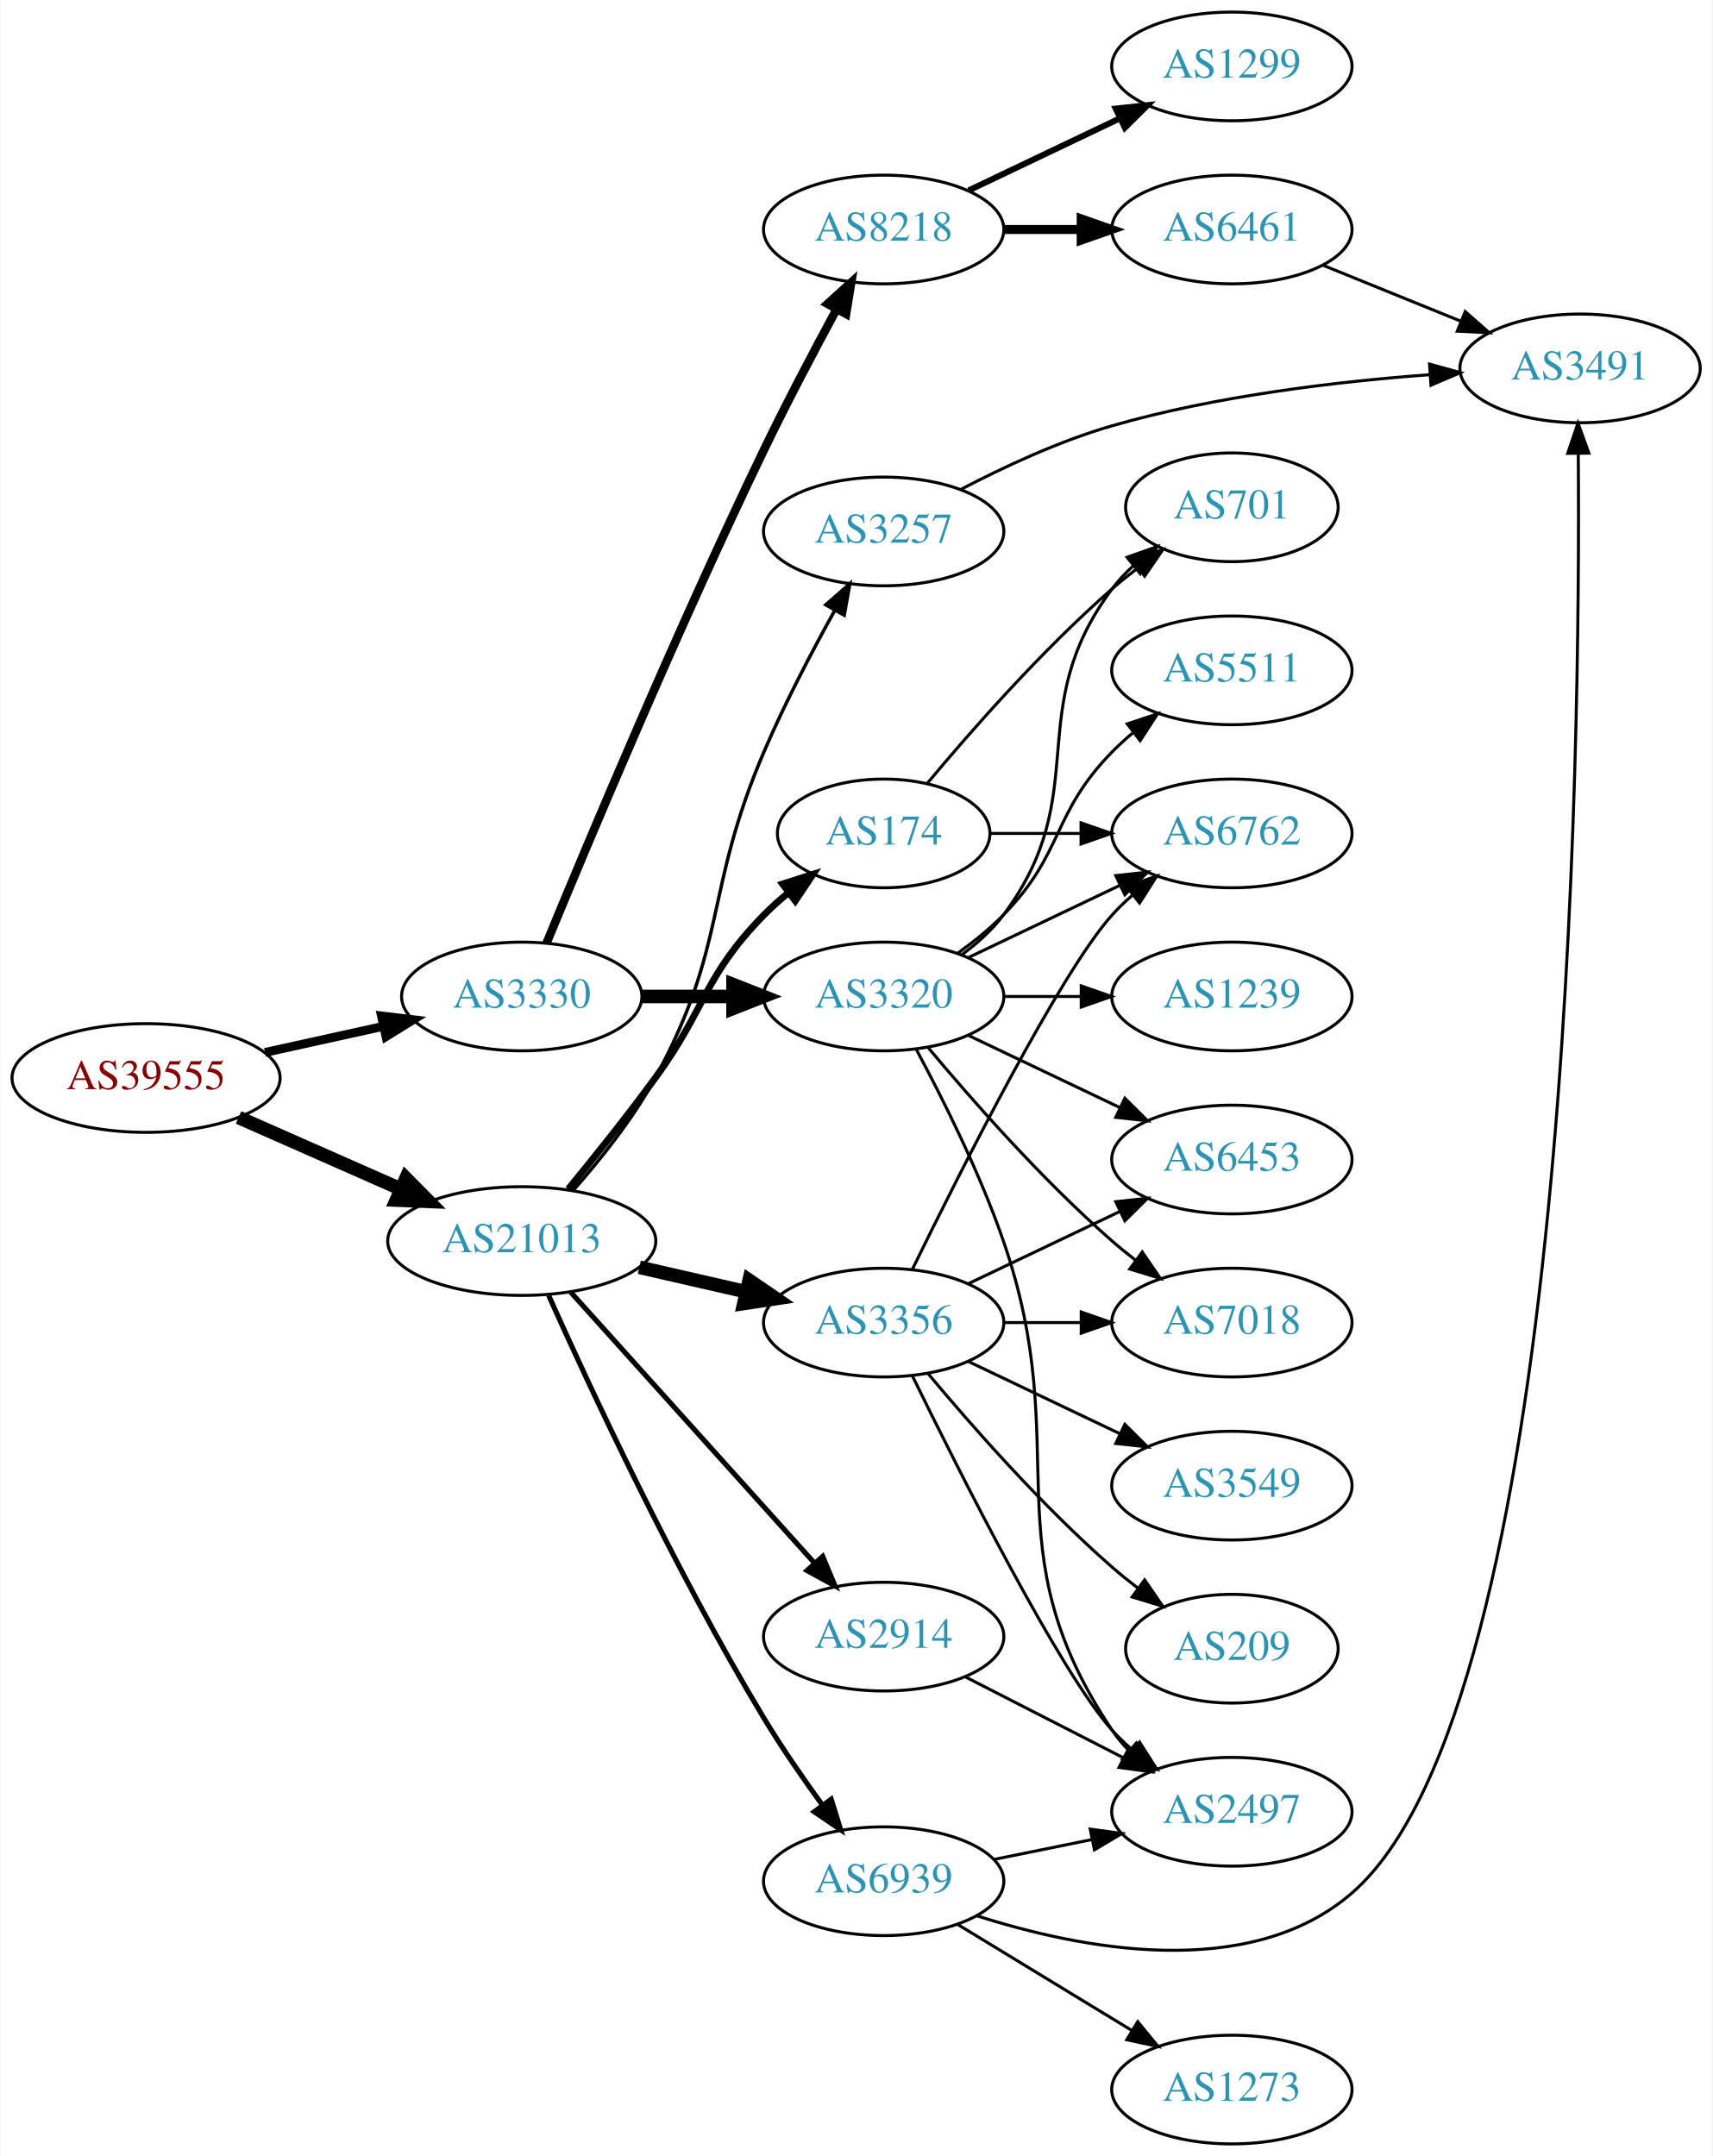
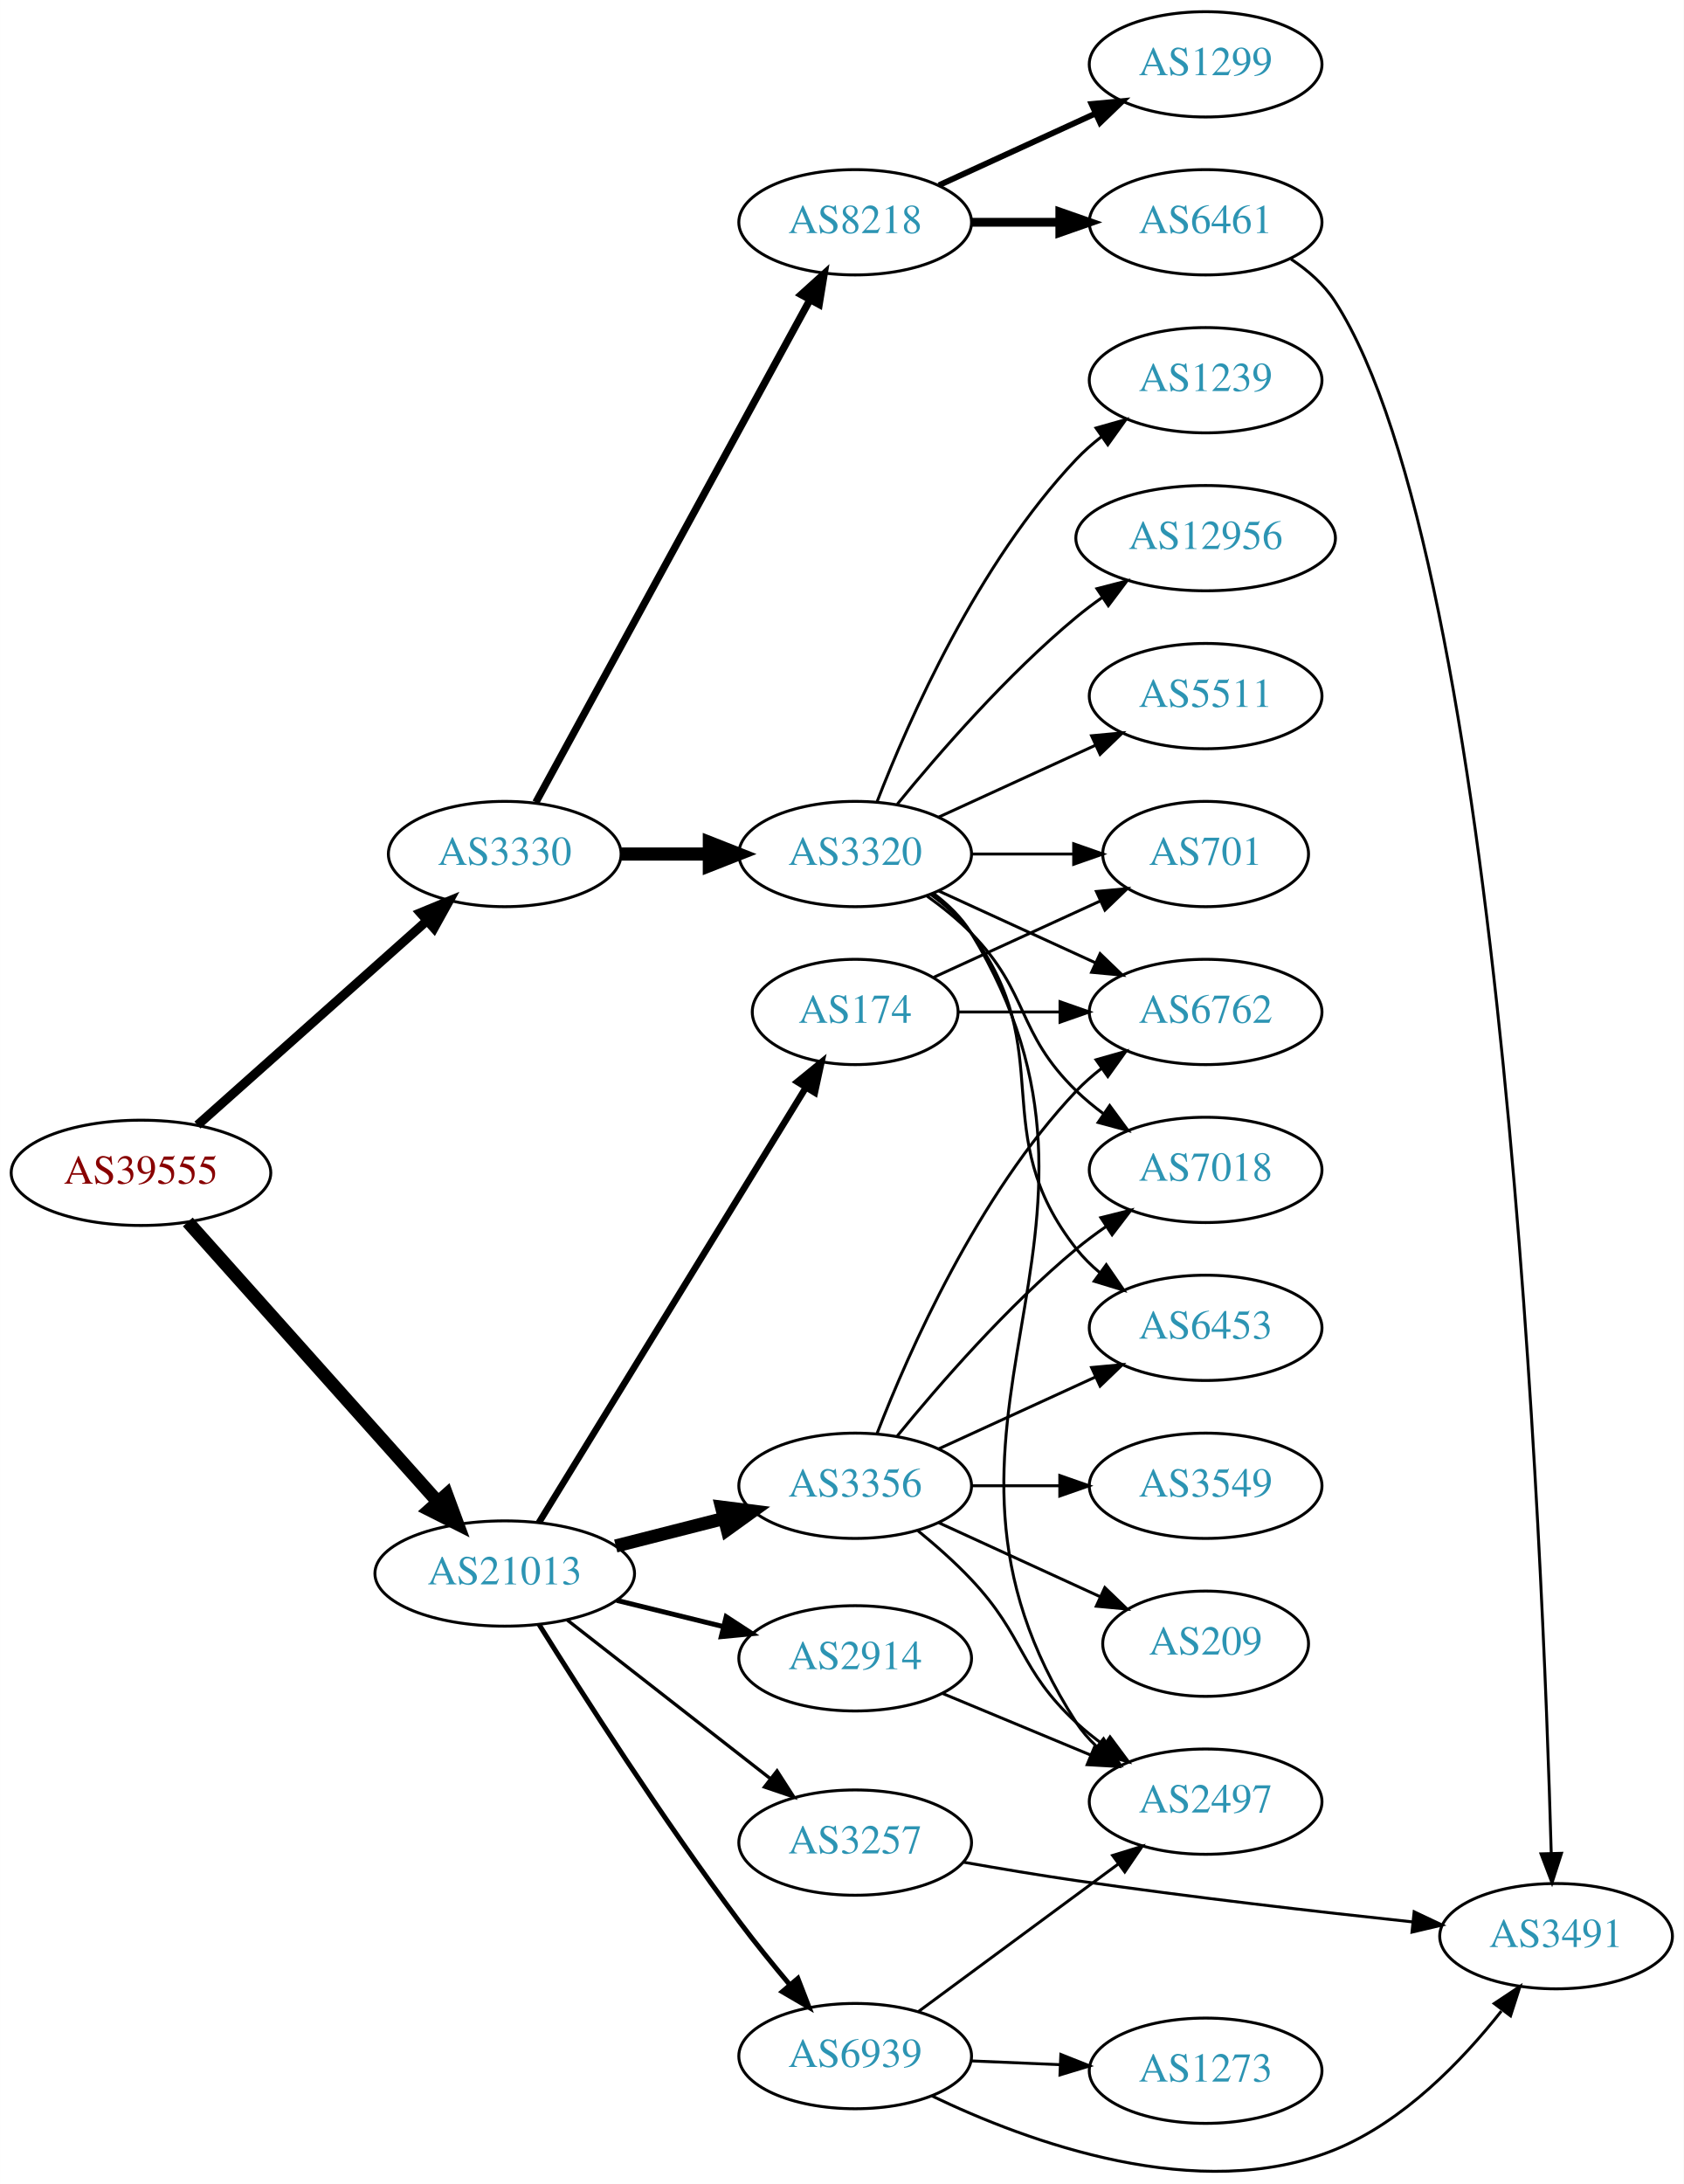
- <svg xmlns="http://www.w3.org/2000/svg" xmlns:xlink="http://www.w3.org/1999/xlink" width="567pt" height="714pt" viewBox="0.00 0.00 566.66 714.00">
-   <g id="graph0" class="graph" transform="scale(1 1) rotate(0) translate(4 710)">
-     <polygon fill="white" stroke="none" points="-4,4 -4,-710 562.663,-710 562.663,4 -4,4" />
+ <svg xmlns="http://www.w3.org/2000/svg" xmlns:xlink="http://www.w3.org/1999/xlink" width="576pt" height="747pt" viewBox="0.00 0.00 575.76 746.73">
+   <g id="graph0" class="graph" transform="scale(1 1) rotate(0) translate(4 742.728)">
+     <polygon fill="white" stroke="none" points="-4,4 -4,-742.728 571.762,-742.728 571.762,4 -4,4" />
    <g id="node1" class="node">
      <g id="a_node1">
        <a xlink:href="/asn/39555" xlink:title="AS39555 ~ Stadtwerke Schwaz GmbH [AT]">
-           <ellipse fill="#ffffff" stroke="black" cx="44.196" cy="-353" rx="44.393" ry="18" />
-           <text text-anchor="middle" x="44.196" y="-349.3" font-family="Times,serif" font-size="14.00" fill="#880000">AS39555</text>
+           <ellipse fill="#ffffff" stroke="black" cx="44.196" cy="-341.728" rx="44.393" ry="18" />
+           <text text-anchor="middle" x="44.196" y="-338.028" font-family="Times,serif" font-size="14.00" fill="#880000">AS39555</text>
        </a>
      </g>
    </g>
    <g id="node2" class="node">
      <g id="a_node2">
        <a xlink:href="/asn/3330" xlink:title="AS3330 ~ Vienna, Austria [AT]">
-           <ellipse fill="#ffffff" stroke="black" cx="168.588" cy="-380" rx="39.794" ry="18" />
-           <text text-anchor="middle" x="168.588" y="-376.3" font-family="Times,serif" font-size="14.00" fill="#2c94b3">AS3330</text>
+           <ellipse fill="#ffffff" stroke="black" cx="168.588" cy="-450.728" rx="39.794" ry="18" />
+           <text text-anchor="middle" x="168.588" y="-447.028" font-family="Times,serif" font-size="14.00" fill="#2c94b3">AS3330</text>
        </a>
      </g>
    </g>
    <g id="edge1" class="edge">
-       <path fill="none" stroke="black" stroke-width="2.925" d="M83.586,-361.469C95.977,-364.202 109.824,-367.257 122.644,-370.085" />
-       <polygon fill="black" stroke="black" stroke-width="2.925" points="122.14,-373.558 132.659,-372.295 123.648,-366.722 122.14,-373.558" />
+       <path fill="none" stroke="black" stroke-width="3.15" d="M63.519,-358.046C84.369,-376.615 118.562,-407.066 142.027,-427.964" />
+       <polygon fill="black" stroke="black" stroke-width="3.15" points="139.744,-430.617 149.539,-434.654 144.399,-425.389 139.744,-430.617" />
    </g>
    <g id="node3" class="node">
      <g id="a_node3">
        <a xlink:href="/asn/21013" xlink:title="AS21013 ~ Wels, AT [AT]">
-           <ellipse fill="#ffffff" stroke="black" cx="168.588" cy="-299" rx="44.393" ry="18" />
-           <text text-anchor="middle" x="168.588" y="-295.3" font-family="Times,serif" font-size="14.00" fill="#2c94b3">AS21013</text>
+           <ellipse fill="#ffffff" stroke="black" cx="168.588" cy="-204.728" rx="44.393" ry="18" />
+           <text text-anchor="middle" x="168.588" y="-201.028" font-family="Times,serif" font-size="14.00" fill="#2c94b3">AS21013</text>
        </a>
      </g>
    </g>
    <g id="edge2" class="edge">
-       <path fill="none" stroke="black" stroke-width="4.5" d="M74.824,-339.928C90.941,-332.817 111.081,-323.931 128.473,-316.258" />
-       <polygon fill="black" stroke="black" stroke-width="4.5" points="130.249,-319.778 137.809,-312.139 127.071,-312.573 130.249,-319.778" />
+       <path fill="none" stroke="black" stroke-width="4.5" d="M60.204,-324.929C81.584,-300.997 120.946,-256.937 145.614,-229.325" />
+       <polygon fill="black" stroke="black" stroke-width="4.5" points="148.732,-231.745 152.458,-221.664 142.859,-226.498 148.732,-231.745" />
    </g>
    <g id="node4" class="node">
      <g id="a_node4">
-         <a xlink:href="/asn/3320" xlink:title="AS3320 ~ DTAG [DE]">
-           <ellipse fill="#ffffff" stroke="black" cx="288.431" cy="-380" rx="39.794" ry="18" />
-           <text text-anchor="middle" x="288.431" y="-376.3" font-family="Times,serif" font-size="14.00" fill="#2c94b3">AS3320</text>
+         <a xlink:href="/asn/8218" xlink:title="AS8218 ~ legacy Neotelecoms [FR]">
+           <ellipse fill="#ffffff" stroke="black" cx="288.431" cy="-666.728" rx="39.794" ry="18" />
+           <text text-anchor="middle" x="288.431" y="-663.028" font-family="Times,serif" font-size="14.00" fill="#2c94b3">AS8218</text>
        </a>
      </g>
    </g>
    <g id="edge3" class="edge">
-       <path fill="none" stroke="black" stroke-width="4.5" d="M208.501,-380C218.054,-380 228.404,-380 238.367,-380" />
-       <polygon fill="black" stroke="black" stroke-width="4.5" points="238.559,-383.938 248.559,-380 238.559,-376.063 238.559,-383.938" />
+       <path fill="none" stroke="black" stroke-width="2.5" d="M179.232,-468.404C199.913,-506.312 248.626,-595.601 273.005,-640.286" />
+       <polygon fill="black" stroke="black" stroke-width="2.5" points="269.957,-642.008 277.819,-649.11 276.102,-638.656 269.957,-642.008" />
    </g>
    <g id="node5" class="node">
      <g id="a_node5">
-         <a xlink:href="/asn/8218" xlink:title="AS8218 ~ legacy Neotelecoms [FR]">
-           <ellipse fill="#ffffff" stroke="black" cx="288.431" cy="-634" rx="39.794" ry="18" />
-           <text text-anchor="middle" x="288.431" y="-630.3" font-family="Times,serif" font-size="14.00" fill="#2c94b3">AS8218</text>
+         <a xlink:href="/asn/3320" xlink:title="AS3320 ~ DTAG [DE]">
+           <ellipse fill="#ffffff" stroke="black" cx="288.431" cy="-450.728" rx="39.794" ry="18" />
+           <text text-anchor="middle" x="288.431" y="-447.028" font-family="Times,serif" font-size="14.00" fill="#2c94b3">AS3320</text>
        </a>
      </g>
    </g>
    <g id="edge4" class="edge">
-       <path fill="none" stroke="black" stroke-width="2.812" d="M176.805,-397.67C190.239,-430.284 220.308,-502 248.784,-561 256.33,-576.635 265.382,-593.807 272.828,-607.567" />
-       <polygon fill="black" stroke="black" stroke-width="2.812" points="269.83,-609.38 277.688,-616.487 275.977,-606.031 269.83,-609.38" />
-     </g>
-     <g id="node16" class="node">
-       <g id="a_node16">
-         <a xlink:href="/asn/3356" xlink:title="AS3356 ~ Level 3 Parent, LLC [US]">
-           <ellipse fill="#ffffff" stroke="black" cx="288.431" cy="-272" rx="39.794" ry="18" />
-           <text text-anchor="middle" x="288.431" y="-268.3" font-family="Times,serif" font-size="14.00" fill="#2c94b3">AS3356</text>
-         </a>
-       </g>
-     </g>
-     <g id="edge15" class="edge">
-       <path fill="none" stroke="black" stroke-width="4.5" d="M207.523,-290.308C218.764,-287.733 231.176,-284.889 242.799,-282.226" />
-       <polygon fill="black" stroke="black" stroke-width="4.5" points="243.893,-286.015 252.761,-279.943 242.134,-278.339 243.893,-286.015" />
+       <path fill="none" stroke="black" stroke-width="4.5" d="M208.501,-450.728C218.054,-450.728 228.404,-450.728 238.367,-450.728" />
+       <polygon fill="black" stroke="black" stroke-width="4.5" points="238.559,-454.666 248.559,-450.728 238.559,-446.791 238.559,-454.666" />
    </g>
    <g id="node17" class="node">
      <g id="a_node17">
-         <a xlink:href="/asn/3257" xlink:title="AS3257 ~ GTT [DE]">
-           <ellipse fill="#ffffff" stroke="black" cx="288.431" cy="-534" rx="39.794" ry="18" />
-           <text text-anchor="middle" x="288.431" y="-530.3" font-family="Times,serif" font-size="14.00" fill="#2c94b3">AS3257</text>
+         <a xlink:href="/asn/3356" xlink:title="AS3356 ~ Level 3 Parent, LLC [US]">
+           <ellipse fill="#ffffff" stroke="black" cx="288.431" cy="-234.728" rx="39.794" ry="18" />
+           <text text-anchor="middle" x="288.431" y="-231.028" font-family="Times,serif" font-size="14.00" fill="#2c94b3">AS3356</text>
        </a>
      </g>
    </g>
    <g id="edge16" class="edge">
-       <path fill="none" stroke="black" stroke-width="1.125" d="M185.679,-315.876C194.642,-326.001 205.441,-339.501 212.784,-353 236.963,-397.446 228.88,-414.483 248.784,-461 255.614,-476.961 264.627,-494.151 272.231,-507.839" />
-       <polygon fill="black" stroke="black" stroke-width="1.125" points="269.265,-509.706 277.226,-516.697 275.363,-506.267 269.265,-509.706" />
+       <path fill="none" stroke="black" stroke-width="4.5" d="M206.551,-214.138C218.258,-217.118 231.314,-220.442 243.463,-223.535" />
+       <polygon fill="black" stroke="black" stroke-width="4.5" points="242.742,-227.414 253.404,-226.065 244.684,-219.783 242.742,-227.414" />
    </g>
    <g id="node18" class="node">
      <g id="a_node18">
-         <a xlink:href="/asn/174" xlink:title="AS174 ~ Cogent Communications [US]">
-           <ellipse fill="#ffffff" stroke="black" cx="288.431" cy="-434" rx="35.194" ry="18" />
-           <text text-anchor="middle" x="288.431" y="-430.3" font-family="Times,serif" font-size="14.00" fill="#2c94b3">AS174</text>
+         <a xlink:href="/asn/3257" xlink:title="AS3257 ~ GTT [DE]">
+           <ellipse fill="#ffffff" stroke="black" cx="288.431" cy="-112.728" rx="39.794" ry="18" />
+           <text text-anchor="middle" x="288.431" y="-109.028" font-family="Times,serif" font-size="14.00" fill="#2c94b3">AS3257</text>
        </a>
      </g>
    </g>
    <g id="edge17" class="edge">
-       <path fill="none" stroke="black" stroke-width="2.25" d="M183.985,-316.211C192.577,-326.673 203.572,-340.401 212.784,-353 229.809,-376.284 228.612,-386.383 248.784,-407 251.264,-409.534 254.01,-411.983 256.863,-414.304" />
-       <polygon fill="black" stroke="black" stroke-width="2.25" points="254.954,-417.248 265.048,-420.468 259.165,-411.657 254.954,-417.248" />
+       <path fill="none" stroke="black" stroke-width="1.125" d="M189.846,-188.913C209.017,-173.946 237.966,-151.345 259.358,-134.644" />
+       <polygon fill="black" stroke="black" stroke-width="1.125" points="261.709,-137.25 267.437,-128.337 257.401,-131.732 261.709,-137.25" />
    </g>
    <g id="node19" class="node">
      <g id="a_node19">
-         <a xlink:href="/asn/2914" xlink:title="AS2914 ~ NTT America, Inc. [US]">
-           <ellipse fill="#ffffff" stroke="black" cx="288.431" cy="-168" rx="39.794" ry="18" />
-           <text text-anchor="middle" x="288.431" y="-164.3" font-family="Times,serif" font-size="14.00" fill="#2c94b3">AS2914</text>
+         <a xlink:href="/asn/174" xlink:title="AS174 ~ Cogent Communications [US]">
+           <ellipse fill="#ffffff" stroke="black" cx="288.431" cy="-396.728" rx="35.194" ry="18" />
+           <text text-anchor="middle" x="288.431" y="-393.028" font-family="Times,serif" font-size="14.00" fill="#2c94b3">AS174</text>
        </a>
      </g>
    </g>
    <g id="edge18" class="edge">
-       <path fill="none" stroke="black" stroke-width="1.688" d="M184.753,-282.142C205.259,-259.347 241.964,-218.544 265.482,-192.4" />
-       <polygon fill="black" stroke="black" stroke-width="1.688" points="268.239,-194.568 272.324,-184.793 263.034,-189.887 268.239,-194.568" />
+       <path fill="none" stroke="black" stroke-width="2.25" d="M180.254,-222.105C201.068,-256.018 247.194,-331.171 271.591,-370.92" />
+       <polygon fill="black" stroke="black" stroke-width="2.25" points="268.66,-372.836 276.874,-379.528 274.626,-369.175 268.66,-372.836" />
    </g>
    <g id="node20" class="node">
      <g id="a_node20">
+         <a xlink:href="/asn/2914" xlink:title="AS2914 ~ NTT America, Inc. [US]">
+           <ellipse fill="#ffffff" stroke="black" cx="288.431" cy="-175.728" rx="39.794" ry="18" />
+           <text text-anchor="middle" x="288.431" y="-172.028" font-family="Times,serif" font-size="14.00" fill="#2c94b3">AS2914</text>
+         </a>
+       </g>
+     </g>
+     <g id="edge19" class="edge">
+       <path fill="none" stroke="black" stroke-width="1.688" d="M206.874,-195.552C218.464,-192.7 231.35,-189.529 243.357,-186.574" />
+       <polygon fill="black" stroke="black" stroke-width="1.688" points="244.314,-189.943 253.188,-184.155 242.641,-183.146 244.314,-189.943" />
+     </g>
+     <g id="node21" class="node">
+       <g id="a_node21">
        <a xlink:href="/asn/6939" xlink:title="AS6939 ~ Hurricane Electric LLC [US]">
-           <ellipse fill="#ffffff" stroke="black" cx="288.431" cy="-87" rx="39.794" ry="18" />
-           <text text-anchor="middle" x="288.431" y="-83.3" font-family="Times,serif" font-size="14.00" fill="#2c94b3">AS6939</text>
-         </a>
-       </g>
-     </g>
-     <g id="edge19" class="edge">
-       <path fill="none" stroke="black" stroke-width="1.688" d="M177.501,-280.981C190.853,-251.13 219.3,-189.865 248.784,-141 254.652,-131.276 261.727,-121.039 268.211,-112.124" />
-       <polygon fill="black" stroke="black" stroke-width="1.688" points="271.056,-114.163 274.187,-104.042 265.427,-110.001 271.056,-114.163" />
+           <ellipse fill="#ffffff" stroke="black" cx="288.431" cy="-39.728" rx="39.794" ry="18" />
+           <text text-anchor="middle" x="288.431" y="-36.028" font-family="Times,serif" font-size="14.00" fill="#2c94b3">AS6939</text>
+         </a>
+       </g>
+     </g>
+     <g id="edge20" class="edge">
+       <path fill="none" stroke="black" stroke-width="1.688" d="M180.284,-187.369C194.984,-163.821 222.596,-120.684 248.784,-85.728 254.178,-78.528 260.324,-70.958 266.104,-64.085" />
+       <polygon fill="black" stroke="black" stroke-width="1.688" points="268.83,-66.281 272.652,-56.4 263.502,-61.741 268.83,-66.281" />
+     </g>
+     <g id="node6" class="node">
+       <g id="a_node6">
+         <a xlink:href="/asn/1299" xlink:title="AS1299 ~ Telia Carrier [EU]">
+           <ellipse fill="#ffffff" stroke="black" cx="408.273" cy="-720.728" rx="39.794" ry="18" />
+           <text text-anchor="middle" x="408.273" y="-717.028" font-family="Times,serif" font-size="14.00" fill="#2c94b3">AS1299</text>
+         </a>
+       </g>
+     </g>
+     <g id="edge5" class="edge">
+       <path fill="none" stroke="black" stroke-width="2" d="M317.06,-679.389C333.017,-686.701 353.287,-695.989 370.57,-703.909" />
+       <polygon fill="black" stroke="black" stroke-width="2" points="369.269,-707.163 379.818,-708.147 372.185,-700.799 369.269,-707.163" />
+     </g>
+     <g id="node7" class="node">
+       <g id="a_node7">
+         <a xlink:href="/asn/6461" xlink:title="AS6461 ~ Zayo Bandwidth [US]">
+           <ellipse fill="#ffffff" stroke="black" cx="408.273" cy="-666.728" rx="39.794" ry="18" />
+           <text text-anchor="middle" x="408.273" y="-663.028" font-family="Times,serif" font-size="14.00" fill="#2c94b3">AS6461</text>
+         </a>
+       </g>
+     </g>
+     <g id="edge6" class="edge">
+       <path fill="none" stroke="black" stroke-width="3" d="M328.343,-666.728C337.897,-666.728 348.246,-666.728 358.209,-666.728" />
+       <polygon fill="black" stroke="black" stroke-width="3" points="358.402,-670.228 368.402,-666.728 358.402,-663.228 358.402,-670.228" />
    </g>
    <g id="node8" class="node">
      <g id="a_node8">
-         <a xlink:href="/asn/6762" xlink:title="AS6762 ~ TELECOM ITALIA SPARKLE S.p.A. [IT]">
-           <ellipse fill="#ffffff" stroke="black" cx="403.724" cy="-434" rx="39.794" ry="18" />
-           <text text-anchor="middle" x="403.724" y="-430.3" font-family="Times,serif" font-size="14.00" fill="#2c94b3">AS6762</text>
+         <a xlink:href="/asn/1239" xlink:title="AS1239 ~ Sprint [US]">
+           <ellipse fill="#ffffff" stroke="black" cx="408.273" cy="-612.728" rx="39.794" ry="18" />
+           <text text-anchor="middle" x="408.273" y="-609.028" font-family="Times,serif" font-size="14.00" fill="#2c94b3">AS1239</text>
        </a>
      </g>
    </g>
    <g id="edge7" class="edge">
-       <path fill="none" stroke="black" d="M316.567,-392.934C331.561,-400.081 350.382,-409.052 366.605,-416.785" />
-       <polygon fill="black" stroke="black" points="365.276,-420.028 375.809,-421.171 368.288,-413.709 365.276,-420.028" />
+       <path fill="none" stroke="black" d="M295.954,-468.722C306.704,-496.456 330.362,-550.157 364.077,-585.728 366.663,-588.456 369.581,-591.022 372.649,-593.405" />
+       <polygon fill="black" stroke="black" points="370.803,-596.386 380.997,-599.271 374.827,-590.658 370.803,-596.386" />
    </g>
    <g id="node9" class="node">
      <g id="a_node9">
-         <a xlink:href="/asn/5511" xlink:title="AS5511 ~ Orange S.A. [FR]">
-           <ellipse fill="#ffffff" stroke="black" cx="403.724" cy="-488" rx="39.794" ry="18" />
-           <text text-anchor="middle" x="403.724" y="-484.3" font-family="Times,serif" font-size="14.00" fill="#2c94b3">AS5511</text>
+         <a xlink:href="/asn/12956" xlink:title="AS12956 ~ TELXIUS [ES]">
+           <ellipse fill="#ffffff" stroke="black" cx="408.273" cy="-558.728" rx="44.393" ry="18" />
+           <text text-anchor="middle" x="408.273" y="-555.028" font-family="Times,serif" font-size="14.00" fill="#2c94b3">AS12956</text>
        </a>
      </g>
    </g>
    <g id="edge8" class="edge">
-       <path fill="none" stroke="black" d="M313.025,-394.389C318.281,-398.148 323.613,-402.437 328.077,-407 348.25,-427.617 343.905,-440.383 364.077,-461 366.17,-463.139 368.453,-465.218 370.83,-467.21" />
-       <polygon fill="black" stroke="black" points="369.074,-470.275 379.13,-473.611 373.349,-464.732 369.074,-470.275" />
+       <path fill="none" stroke="black" d="M302.85,-467.793C316.964,-485.103 340.379,-512.073 364.077,-531.728 366.815,-533.999 369.759,-536.222 372.776,-538.358" />
+       <polygon fill="black" stroke="black" points="371.108,-541.453 381.365,-544.107 375.002,-535.636 371.108,-541.453" />
    </g>
    <g id="node10" class="node">
      <g id="a_node10">
-         <a xlink:href="/asn/7018" xlink:title="AS7018 ~ AT&amp;T Services, Inc. [US]">
-           <ellipse fill="#ffffff" stroke="black" cx="403.724" cy="-272" rx="39.794" ry="18" />
-           <text text-anchor="middle" x="403.724" y="-268.3" font-family="Times,serif" font-size="14.00" fill="#2c94b3">AS7018</text>
+         <a xlink:href="/asn/6453" xlink:title="AS6453 ~ TATA COMMUNICATIONS (AMERICA) INC [US]">
+           <ellipse fill="#ffffff" stroke="black" cx="408.273" cy="-288.728" rx="39.794" ry="18" />
+           <text text-anchor="middle" x="408.273" y="-285.028" font-family="Times,serif" font-size="14.00" fill="#2c94b3">AS6453</text>
        </a>
      </g>
    </g>
    <g id="edge9" class="edge">
-       <path fill="none" stroke="black" d="M303.061,-363.183C317.343,-346.071 340.89,-319.255 364.077,-299 366.543,-296.846 369.182,-294.706 371.879,-292.628" />
-       <polygon fill="black" stroke="black" points="374.052,-295.375 380.033,-286.63 369.904,-289.736 374.052,-295.375" />
+       <path fill="none" stroke="black" d="M314.362,-436.846C319.438,-433.117 324.356,-428.712 328.077,-423.728 358.349,-383.186 332.779,-355.482 364.077,-315.728 366.402,-312.775 369.146,-310.058 372.105,-307.581" />
+       <polygon fill="black" stroke="black" points="374.298,-310.313 380.302,-301.583 370.165,-304.664 374.298,-310.313" />
    </g>
    <g id="node11" class="node">
      <g id="a_node11">
        <a xlink:href="/asn/701" xlink:title="AS701 ~ UUNET [US]">
-           <ellipse fill="#ffffff" stroke="black" cx="403.724" cy="-542" rx="35.194" ry="18" />
-           <text text-anchor="middle" x="403.724" y="-538.3" font-family="Times,serif" font-size="14.00" fill="#2c94b3">AS701</text>
+           <ellipse fill="#ffffff" stroke="black" cx="408.273" cy="-450.728" rx="35.194" ry="18" />
+           <text text-anchor="middle" x="408.273" y="-447.028" font-family="Times,serif" font-size="14.00" fill="#2c94b3">AS701</text>
        </a>
      </g>
    </g>
    <g id="edge10" class="edge">
-       <path fill="none" stroke="black" d="M314.362,-393.882C319.438,-397.611 324.356,-402.016 328.077,-407 358.349,-447.542 333.806,-474.458 364.077,-515 366.085,-517.689 368.441,-520.209 370.982,-522.546" />
-       <polygon fill="black" stroke="black" points="369.011,-525.452 378.998,-528.989 373.397,-519.996 369.011,-525.452" />
+       <path fill="none" stroke="black" d="M328.343,-450.728C339.43,-450.728 351.59,-450.728 362.972,-450.728" />
+       <polygon fill="black" stroke="black" points="363.154,-454.228 373.154,-450.728 363.154,-447.228 363.154,-454.228" />
    </g>
    <g id="node12" class="node">
      <g id="a_node12">
-         <a xlink:href="/asn/2497" xlink:title="AS2497 ~ Internet Initiative Japan Inc. [JP]">
-           <ellipse fill="#ffffff" stroke="black" cx="403.724" cy="-110" rx="39.794" ry="18" />
-           <text text-anchor="middle" x="403.724" y="-106.3" font-family="Times,serif" font-size="14.00" fill="#2c94b3">AS2497</text>
+         <a xlink:href="/asn/7018" xlink:title="AS7018 ~ AT&amp;T Services, Inc. [US]">
+           <ellipse fill="#ffffff" stroke="black" cx="408.273" cy="-342.728" rx="39.794" ry="18" />
+           <text text-anchor="middle" x="408.273" y="-339.028" font-family="Times,serif" font-size="14.00" fill="#2c94b3">AS7018</text>
        </a>
      </g>
    </g>
    <g id="edge11" class="edge">
-       <path fill="none" stroke="black" d="M299.224,-362.474C307.861,-346.389 320.258,-321.685 328.077,-299 352.112,-229.269 323.053,-198.294 364.077,-137 365.699,-134.577 367.618,-132.305 369.72,-130.19" />
-       <polygon fill="black" stroke="black" points="372.087,-132.771 377.405,-123.607 367.533,-127.454 372.087,-132.771" />
+       <path fill="none" stroke="black" d="M313.025,-436.338C318.281,-432.58 323.613,-428.291 328.077,-423.728 348.25,-403.111 343.384,-389.822 364.077,-369.728 366.922,-366.965 370.096,-364.342 373.396,-361.894" />
+       <polygon fill="black" stroke="black" points="375.462,-364.721 381.744,-356.19 371.513,-358.942 375.462,-364.721" />
    </g>
    <g id="node13" class="node">
      <g id="a_node13">
-         <a xlink:href="/asn/1239" xlink:title="AS1239 ~ Sprint [US]">
-           <ellipse fill="#ffffff" stroke="black" cx="403.724" cy="-380" rx="39.794" ry="18" />
-           <text text-anchor="middle" x="403.724" y="-376.3" font-family="Times,serif" font-size="14.00" fill="#2c94b3">AS1239</text>
+         <a xlink:href="/asn/5511" xlink:title="AS5511 ~ Orange S.A. [FR]">
+           <ellipse fill="#ffffff" stroke="black" cx="408.273" cy="-504.728" rx="39.794" ry="18" />
+           <text text-anchor="middle" x="408.273" y="-501.028" font-family="Times,serif" font-size="14.00" fill="#2c94b3">AS5511</text>
        </a>
      </g>
    </g>
    <g id="edge12" class="edge">
-       <path fill="none" stroke="black" d="M328.103,-380C336.306,-380 345.07,-380 353.602,-380" />
-       <polygon fill="black" stroke="black" points="353.841,-383.5 363.841,-380 353.841,-376.5 353.841,-383.5" />
+       <path fill="none" stroke="black" d="M317.06,-463.389C333.017,-470.701 353.287,-479.989 370.57,-487.909" />
+       <polygon fill="black" stroke="black" points="369.269,-491.163 379.818,-492.147 372.185,-484.799 369.269,-491.163" />
    </g>
    <g id="node14" class="node">
      <g id="a_node14">
-         <a xlink:href="/asn/6453" xlink:title="AS6453 ~ TATA COMMUNICATIONS (AMERICA) INC [US]">
-           <ellipse fill="#ffffff" stroke="black" cx="403.724" cy="-326" rx="39.794" ry="18" />
-           <text text-anchor="middle" x="403.724" y="-322.3" font-family="Times,serif" font-size="14.00" fill="#2c94b3">AS6453</text>
+         <a xlink:href="/asn/6762" xlink:title="AS6762 ~ TELECOM ITALIA SPARKLE S.p.A. [IT]">
+           <ellipse fill="#ffffff" stroke="black" cx="408.273" cy="-396.728" rx="39.794" ry="18" />
+           <text text-anchor="middle" x="408.273" y="-393.028" font-family="Times,serif" font-size="14.00" fill="#2c94b3">AS6762</text>
        </a>
      </g>
    </g>
    <g id="edge13" class="edge">
-       <path fill="none" stroke="black" d="M316.567,-367.066C331.561,-359.919 350.382,-350.948 366.605,-343.215" />
-       <polygon fill="black" stroke="black" points="368.288,-346.291 375.809,-338.829 365.276,-339.972 368.288,-346.291" />
-     </g>
-     <g id="node6" class="node">
-       <g id="a_node6">
-         <a xlink:href="/asn/6461" xlink:title="AS6461 ~ Zayo Bandwidth [US]">
-           <ellipse fill="#ffffff" stroke="black" cx="403.724" cy="-634" rx="39.794" ry="18" />
-           <text text-anchor="middle" x="403.724" y="-630.3" font-family="Times,serif" font-size="14.00" fill="#2c94b3">AS6461</text>
-         </a>
-       </g>
-     </g>
-     <g id="edge5" class="edge">
-       <path fill="none" stroke="black" stroke-width="3" d="M328.103,-634C336.306,-634 345.07,-634 353.602,-634" />
-       <polygon fill="black" stroke="black" stroke-width="3" points="353.841,-637.5 363.841,-634 353.841,-630.5 353.841,-637.5" />
-     </g>
-     <g id="node7" class="node">
-       <g id="a_node7">
-         <a xlink:href="/asn/1299" xlink:title="AS1299 ~ Telia Carrier [EU]">
-           <ellipse fill="#ffffff" stroke="black" cx="403.724" cy="-688" rx="39.794" ry="18" />
-           <text text-anchor="middle" x="403.724" y="-684.3" font-family="Times,serif" font-size="14.00" fill="#2c94b3">AS1299</text>
-         </a>
-       </g>
-     </g>
-     <g id="edge6" class="edge">
-       <path fill="none" stroke="black" stroke-width="2" d="M316.567,-646.934C331.561,-654.081 350.382,-663.052 366.605,-670.785" />
-       <polygon fill="black" stroke="black" stroke-width="2" points="365.276,-674.028 375.809,-675.171 368.288,-667.709 365.276,-674.028" />
+       <path fill="none" stroke="black" d="M317.06,-438.067C333.017,-430.755 353.287,-421.466 370.57,-413.547" />
+       <polygon fill="black" stroke="black" points="372.185,-416.657 379.818,-409.309 369.269,-410.293 372.185,-416.657" />
    </g>
    <g id="node15" class="node">
      <g id="a_node15">
+         <a xlink:href="/asn/2497" xlink:title="AS2497 ~ Internet Initiative Japan Inc. [JP]">
+           <ellipse fill="#ffffff" stroke="black" cx="408.273" cy="-126.728" rx="39.794" ry="18" />
+           <text text-anchor="middle" x="408.273" y="-123.028" font-family="Times,serif" font-size="14.00" fill="#2c94b3">AS2497</text>
+         </a>
+       </g>
+     </g>
+     <g id="edge14" class="edge">
+       <path fill="none" stroke="black" d="M315.085,-437.335C320.123,-433.58 324.843,-429.041 328.077,-423.728 391.021,-320.316 298.509,-255.496 364.077,-153.728 365.945,-150.829 368.247,-148.186 370.806,-145.789" />
+       <polygon fill="black" stroke="black" points="373.356,-148.239 379.083,-139.325 369.047,-142.722 373.356,-148.239" />
+     </g>
+     <g id="node16" class="node">
+       <g id="a_node16">
        <a xlink:href="/asn/3491" xlink:title="AS3491 ~ PCCW Global, Inc. [US]">
-           <ellipse fill="#ffffff" stroke="black" cx="519.017" cy="-588" rx="39.794" ry="18" />
-           <text text-anchor="middle" x="519.017" y="-584.3" font-family="Times,serif" font-size="14.00" fill="#2c94b3">AS3491</text>
-         </a>
-       </g>
-     </g>
-     <g id="edge14" class="edge">
-       <path fill="none" stroke="black" d="M433.9,-622.154C447.775,-616.52 464.552,-609.708 479.461,-603.654" />
-       <polygon fill="black" stroke="black" points="480.991,-606.811 488.94,-599.806 478.358,-600.325 480.991,-606.811" />
+           <ellipse fill="#ffffff" stroke="black" cx="528.116" cy="-80.728" rx="39.794" ry="18" />
+           <text text-anchor="middle" x="528.116" y="-77.028" font-family="Times,serif" font-size="14.00" fill="#2c94b3">AS3491</text>
+         </a>
+       </g>
+     </g>
+     <g id="edge15" class="edge">
+       <path fill="none" stroke="black" d="M437.463,-654.13C443.263,-650.298 448.733,-645.526 452.469,-639.728 510.103,-550.295 523.679,-209.831 526.466,-109.016" />
+       <polygon fill="black" stroke="black" points="529.966,-109.063 526.729,-98.974 522.968,-108.879 529.966,-109.063" />
    </g>
    <g id="edge25" class="edge">
-       <path fill="none" stroke="black" d="M297.869,-289.511C313.487,-321.509 346.874,-387.893 364.077,-407 366.08,-409.224 368.298,-411.363 370.631,-413.397" />
-       <polygon fill="black" stroke="black" points="368.829,-416.433 378.85,-419.873 373.161,-410.935 368.829,-416.433" />
+       <path fill="none" stroke="black" d="M317.06,-247.389C333.017,-254.701 353.287,-263.989 370.57,-271.909" />
+       <polygon fill="black" stroke="black" points="369.269,-275.163 379.818,-276.147 372.185,-268.799 369.269,-275.163" />
    </g>
    <g id="edge23" class="edge">
-       <path fill="none" stroke="black" d="M328.103,-272C336.306,-272 345.07,-272 353.602,-272" />
-       <polygon fill="black" stroke="black" points="353.841,-275.5 363.841,-272 353.841,-268.5 353.841,-275.5" />
-     </g>
-     <g id="edge26" class="edge">
-       <path fill="none" stroke="black" d="M297.869,-254.489C313.487,-222.491 346.874,-156.107 364.077,-137 366.08,-134.776 368.298,-132.637 370.631,-130.603" />
-       <polygon fill="black" stroke="black" points="373.161,-133.065 378.85,-124.127 368.829,-127.567 373.161,-133.065" />
+       <path fill="none" stroke="black" d="M302.85,-251.793C316.964,-269.103 340.379,-296.073 364.077,-315.728 367.294,-318.396 370.794,-320.998 374.365,-323.469" />
+       <polygon fill="black" stroke="black" points="372.442,-326.394 382.721,-328.964 376.288,-320.545 372.442,-326.394" />
+     </g>
+     <g id="edge27" class="edge">
+       <path fill="none" stroke="black" d="M295.954,-252.722C306.704,-280.456 330.362,-334.157 364.077,-369.728 366.663,-372.456 369.581,-375.022 372.649,-377.405" />
+       <polygon fill="black" stroke="black" points="370.803,-380.386 380.997,-383.271 374.827,-374.658 370.803,-380.386" />
    </g>
    <g id="edge24" class="edge">
-       <path fill="none" stroke="black" d="M316.567,-284.934C331.561,-292.081 350.382,-301.052 366.605,-308.785" />
-       <polygon fill="black" stroke="black" points="365.276,-312.028 375.809,-313.171 368.288,-305.709 365.276,-312.028" />
-     </g>
-     <g id="node21" class="node">
-       <g id="a_node21">
-         <a xlink:href="/asn/3549" xlink:title="AS3549 ~ Level 3 Parent, LLC [US]">
-           <ellipse fill="#ffffff" stroke="black" cx="403.724" cy="-218" rx="39.794" ry="18" />
-           <text text-anchor="middle" x="403.724" y="-214.3" font-family="Times,serif" font-size="14.00" fill="#2c94b3">AS3549</text>
-         </a>
-       </g>
-     </g>
-     <g id="edge21" class="edge">
-       <path fill="none" stroke="black" d="M316.567,-259.066C331.561,-251.919 350.382,-242.948 366.605,-235.215" />
-       <polygon fill="black" stroke="black" points="368.288,-238.291 375.809,-230.829 365.276,-231.972 368.288,-238.291" />
+       <path fill="none" stroke="black" d="M309.919,-219.332C316.039,-214.329 322.577,-208.557 328.077,-202.728 346.624,-183.074 344.266,-172.107 364.077,-153.728 366.985,-151.031 370.199,-148.45 373.524,-146.028" />
+       <polygon fill="black" stroke="black" points="375.583,-148.86 381.902,-140.357 371.659,-143.063 375.583,-148.86" />
    </g>
    <g id="node22" class="node">
      <g id="a_node22">
-         <a xlink:href="/asn/209" xlink:title="AS209 ~ CenturyLink Communications, LLC [US]">
-           <ellipse fill="#ffffff" stroke="black" cx="403.724" cy="-164" rx="35.194" ry="18" />
-           <text text-anchor="middle" x="403.724" y="-160.3" font-family="Times,serif" font-size="14.00" fill="#2c94b3">AS209</text>
+         <a xlink:href="/asn/3549" xlink:title="AS3549 ~ Level 3 Parent, LLC [US]">
+           <ellipse fill="#ffffff" stroke="black" cx="408.273" cy="-234.728" rx="39.794" ry="18" />
+           <text text-anchor="middle" x="408.273" y="-231.028" font-family="Times,serif" font-size="14.00" fill="#2c94b3">AS3549</text>
        </a>
      </g>
    </g>
    <g id="edge22" class="edge">
-       <path fill="none" stroke="black" d="M303.061,-255.183C317.343,-238.071 340.89,-211.255 364.077,-191 366.747,-188.668 369.62,-186.352 372.55,-184.114" />
-       <polygon fill="black" stroke="black" points="374.828,-186.784 380.841,-178.061 370.701,-181.13 374.828,-186.784" />
-     </g>
-     <g id="edge20" class="edge">
-       <path fill="none" stroke="black" d="M313.886,-547.87C328.103,-555.312 346.61,-563.966 364.077,-569 398.483,-578.917 438.678,-583.658 469.366,-585.924" />
-       <polygon fill="black" stroke="black" points="469.174,-589.419 479.387,-586.602 469.646,-582.435 469.174,-589.419" />
-     </g>
-     <g id="edge31" class="edge">
-       <path fill="none" stroke="black" d="M323.73,-434C333.107,-434 343.457,-434 353.492,-434" />
-       <polygon fill="black" stroke="black" points="353.781,-437.5 363.781,-434 353.781,-430.5 353.781,-437.5" />
-     </g>
-     <g id="edge30" class="edge">
-       <path fill="none" stroke="black" d="M302.796,-450.499C317.051,-467.596 340.746,-494.619 364.077,-515 366.747,-517.332 369.62,-519.648 372.55,-521.886" />
-       <polygon fill="black" stroke="black" points="370.701,-524.87 380.841,-527.939 374.828,-519.216 370.701,-524.87" />
-     </g>
-     <g id="edge32" class="edge">
-       <path fill="none" stroke="black" d="M315.422,-154.694C330.966,-146.736 350.917,-136.522 367.822,-127.868" />
-       <polygon fill="black" stroke="black" points="369.547,-130.917 376.853,-123.244 366.357,-124.686 369.547,-130.917" />
-     </g>
-     <g id="edge28" class="edge">
-       <path fill="none" stroke="black" d="M324.967,-94.214C335.195,-96.291 346.496,-98.585 357.238,-100.766" />
-       <polygon fill="black" stroke="black" points="356.818,-104.252 367.314,-102.811 358.21,-97.392 356.818,-104.252" />
-     </g>
-     <g id="edge27" class="edge">
-       <path fill="none" stroke="black" d="M319.137,-75.602C353.366,-64.613 409.267,-53.567 443.37,-83 515.888,-145.587 519.161,-462.555 518.424,-559.674" />
-       <polygon fill="black" stroke="black" points="514.923,-559.862 518.325,-569.896 521.922,-559.931 514.923,-559.862" />
+       <path fill="none" stroke="black" d="M328.343,-234.728C337.897,-234.728 348.246,-234.728 358.209,-234.728" />
+       <polygon fill="black" stroke="black" points="358.402,-238.228 368.402,-234.728 358.402,-231.228 358.402,-238.228" />
    </g>
    <g id="node23" class="node">
      <g id="a_node23">
+         <a xlink:href="/asn/209" xlink:title="AS209 ~ CenturyLink Communications, LLC [US]">
+           <ellipse fill="#ffffff" stroke="black" cx="408.273" cy="-180.728" rx="35.194" ry="18" />
+           <text text-anchor="middle" x="408.273" y="-177.028" font-family="Times,serif" font-size="14.00" fill="#2c94b3">AS209</text>
+         </a>
+       </g>
+     </g>
+     <g id="edge26" class="edge">
+       <path fill="none" stroke="black" d="M317.06,-222.067C333.476,-214.545 354.457,-204.93 372.054,-196.867" />
+       <polygon fill="black" stroke="black" points="373.799,-199.917 381.432,-192.57 370.883,-193.554 373.799,-199.917" />
+     </g>
+     <g id="edge21" class="edge">
+       <path fill="none" stroke="black" d="M325.434,-106.035C337.675,-103.872 351.45,-101.562 364.077,-99.728 402.63,-94.129 446.5,-89.092 479.015,-85.613" />
+       <polygon fill="black" stroke="black" points="479.576,-89.073 489.152,-84.539 478.839,-82.112 479.576,-89.073" />
+     </g>
+     <g id="edge33" class="edge">
+       <path fill="none" stroke="black" d="M315.292,-408.578C332.023,-416.245 354.013,-426.322 372.297,-434.7" />
+       <polygon fill="black" stroke="black" points="370.924,-437.921 381.473,-438.905 373.84,-431.557 370.924,-437.921" />
+     </g>
+     <g id="edge32" class="edge">
+       <path fill="none" stroke="black" d="M323.833,-396.728C334.657,-396.728 346.824,-396.728 358.451,-396.728" />
+       <polygon fill="black" stroke="black" points="358.482,-400.228 368.482,-396.728 358.482,-393.228 358.482,-400.228" />
+     </g>
+     <g id="edge28" class="edge">
+       <path fill="none" stroke="black" d="M318.258,-163.741C333.524,-157.394 352.473,-149.515 368.959,-142.659" />
+       <polygon fill="black" stroke="black" points="370.445,-145.832 378.335,-138.761 367.758,-139.368 370.445,-145.832" />
+     </g>
+     <g id="edge31" class="edge">
+       <path fill="none" stroke="black" d="M309.957,-54.882C328.852,-68.831 357.075,-89.668 378.269,-105.315" />
+       <polygon fill="black" stroke="black" points="376.463,-108.332 386.587,-111.455 380.62,-102.7 376.463,-108.332" />
+     </g>
+     <g id="edge29" class="edge">
+       <path fill="none" stroke="black" d="M314.592,-26.149C347.375,-10.372 405.993,11.22 452.469,-7.728 475.911,-17.285 495.991,-38.14 509.402,-55.122" />
+       <polygon fill="black" stroke="black" points="506.966,-57.703 515.789,-63.569 512.549,-53.481 506.966,-57.703" />
+     </g>
+     <g id="node24" class="node">
+       <g id="a_node24">
        <a xlink:href="/asn/1273" xlink:title="AS1273 ~ Vodafone Group PLC [EU]">
-           <ellipse fill="#ffffff" stroke="black" cx="403.724" cy="-18" rx="39.794" ry="18" />
-           <text text-anchor="middle" x="403.724" y="-14.3" font-family="Times,serif" font-size="14.00" fill="#2c94b3">AS1273</text>
-         </a>
-       </g>
-     </g>
-     <g id="edge29" class="edge">
-       <path fill="none" stroke="black" d="M312.905,-72.703C329.615,-62.526 352.27,-48.728 370.647,-37.536" />
-       <polygon fill="black" stroke="black" points="372.559,-40.469 379.279,-32.279 368.918,-34.491 372.559,-40.469" />
+           <ellipse fill="#ffffff" stroke="black" cx="408.273" cy="-34.728" rx="39.794" ry="18" />
+           <text text-anchor="middle" x="408.273" y="-31.028" font-family="Times,serif" font-size="14.00" fill="#2c94b3">AS1273</text>
+         </a>
+       </g>
+     </g>
+     <g id="edge30" class="edge">
+       <path fill="none" stroke="black" d="M328.017,-38.091C337.784,-37.676 348.4,-37.226 358.594,-36.793" />
+       <polygon fill="black" stroke="black" points="358.758,-40.29 368.601,-36.369 358.461,-33.296 358.758,-40.29" />
    </g>
  </g>
</svg>
